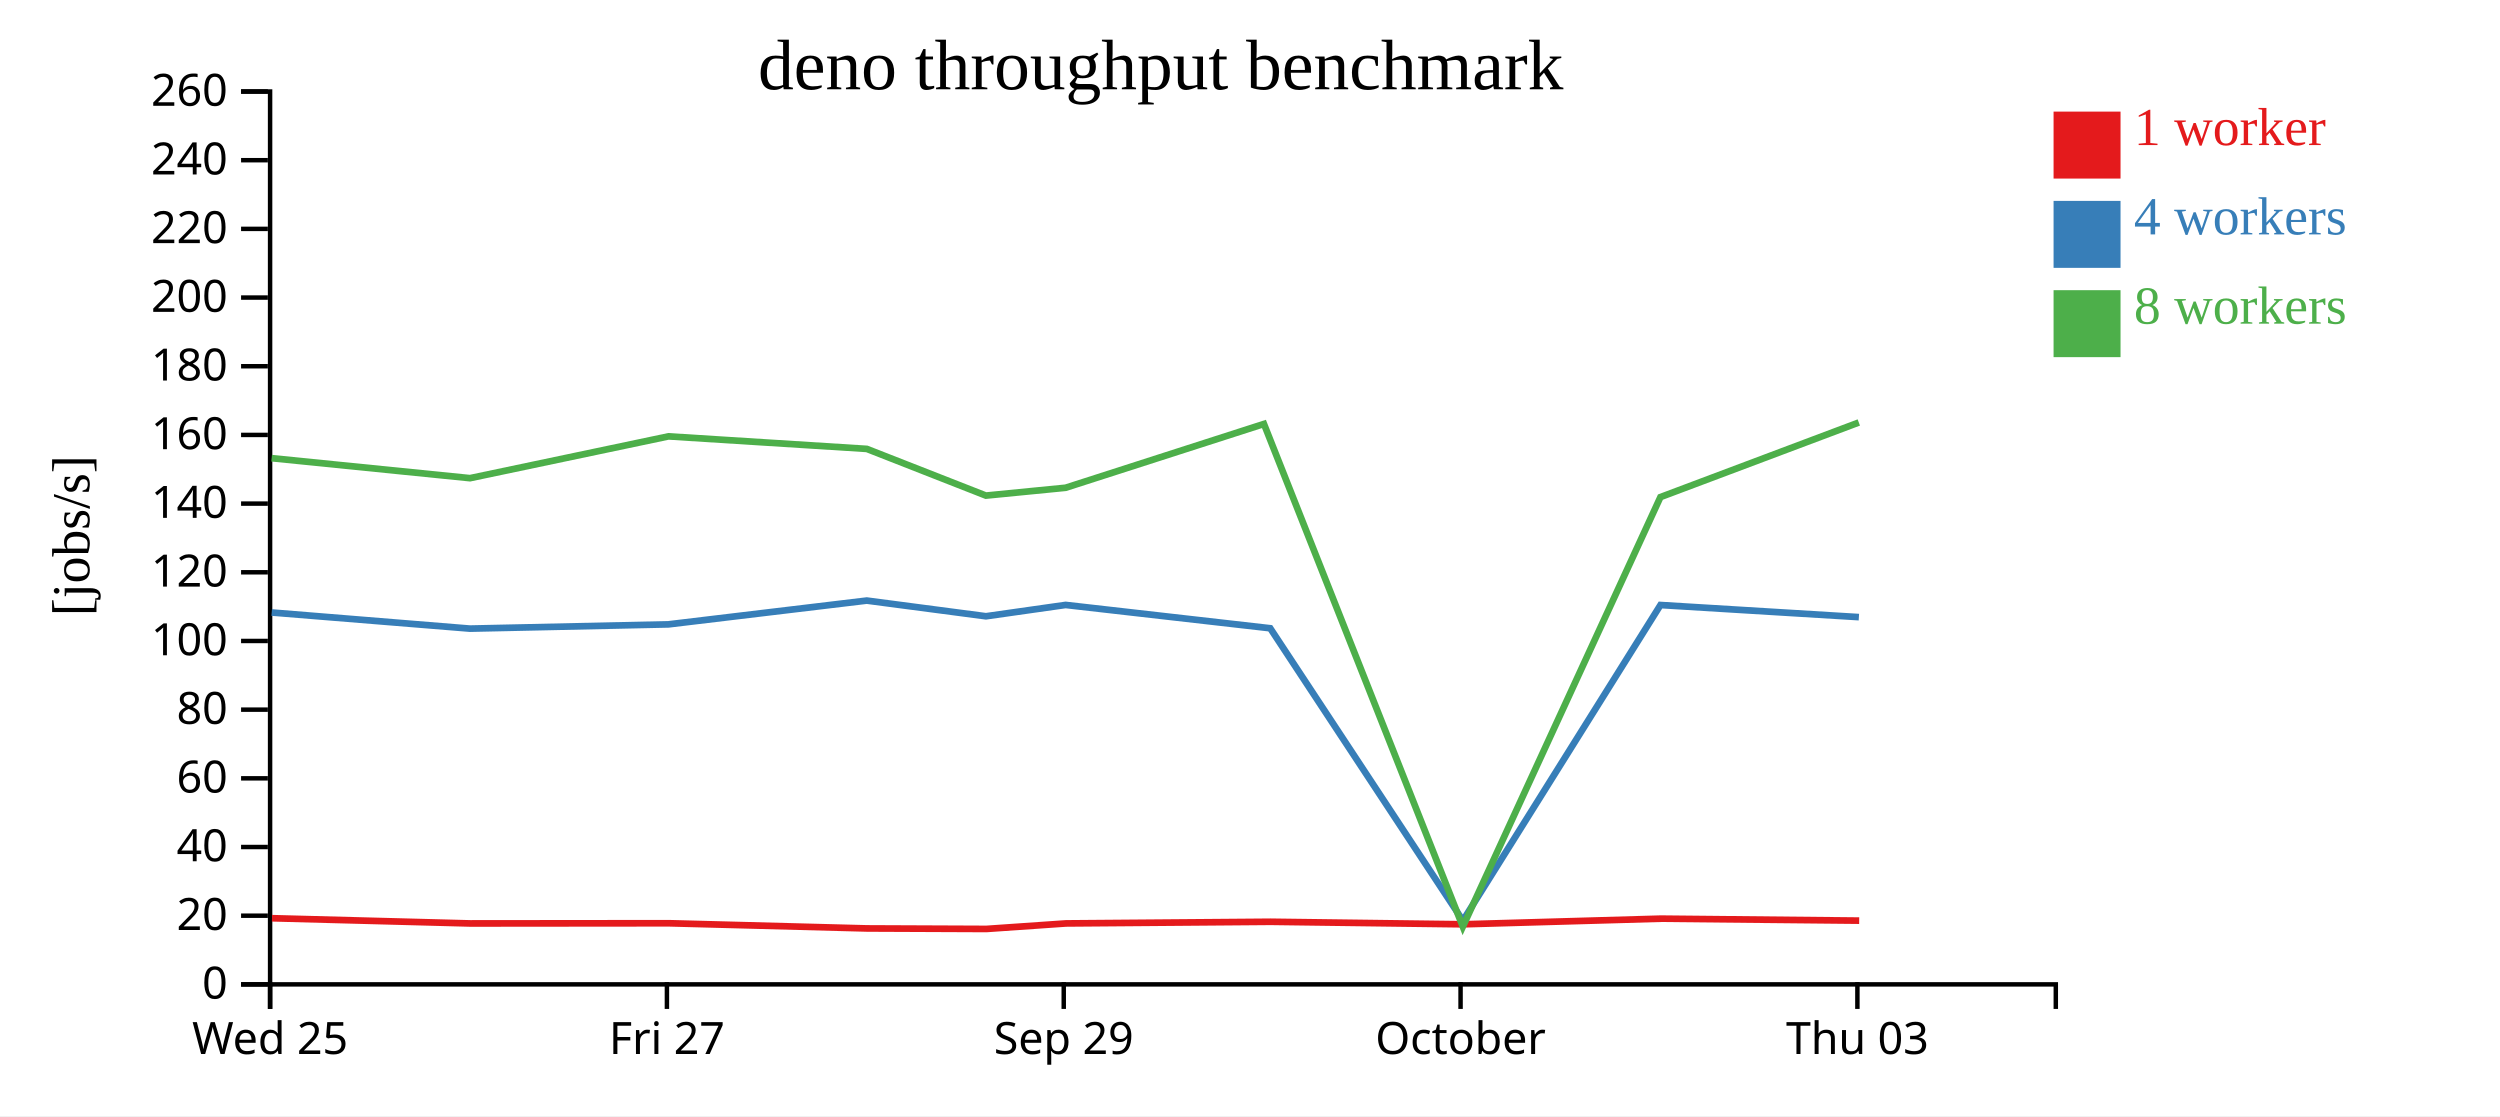
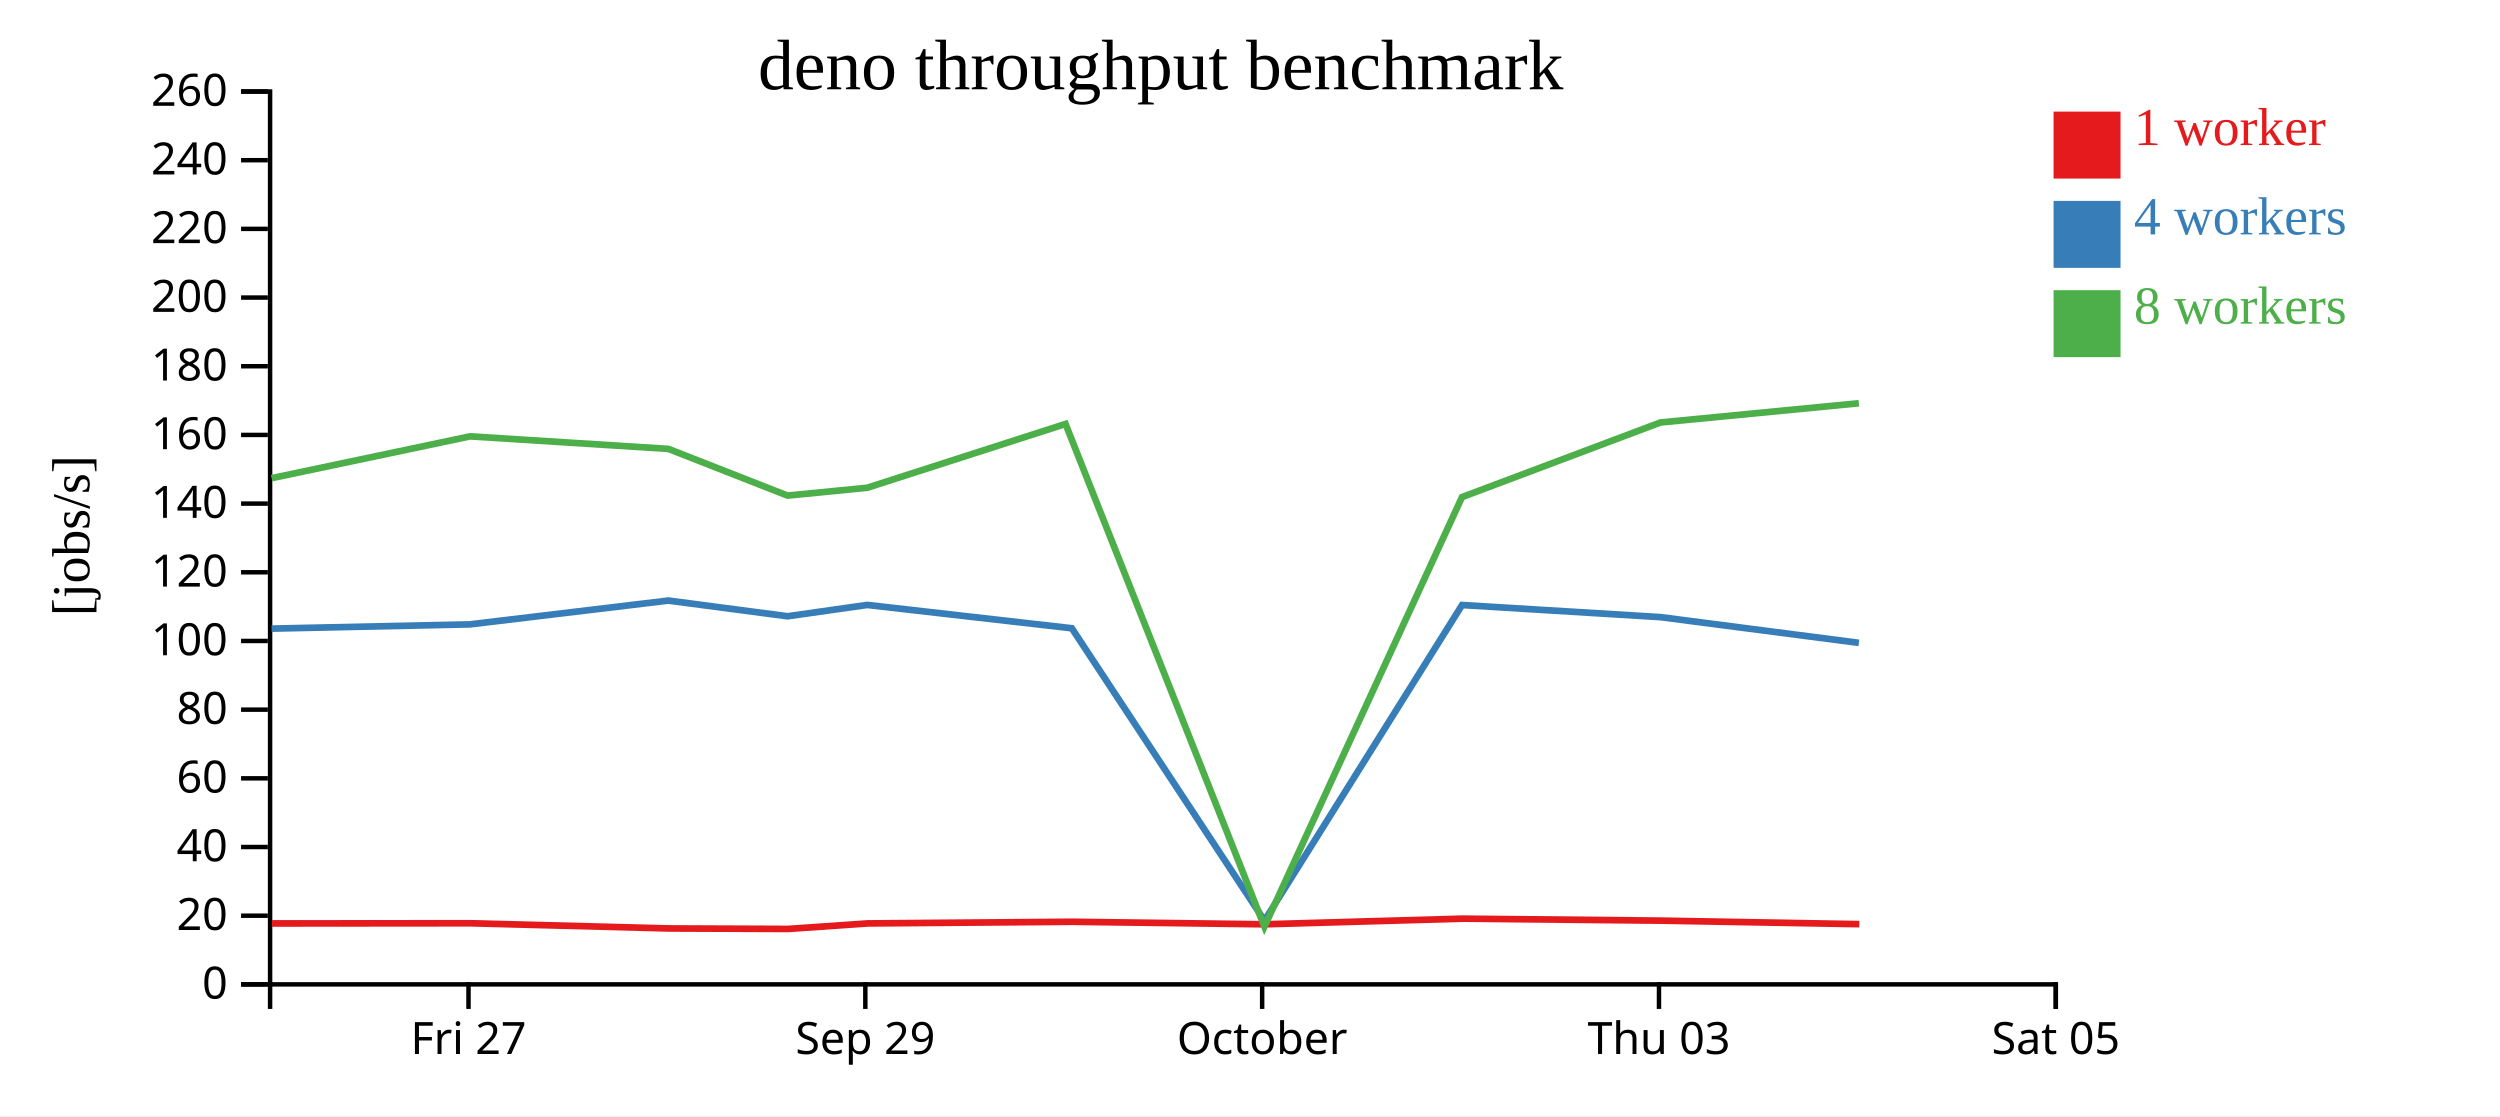
<svg xmlns="http://www.w3.org/2000/svg" width="560" height="250">
  <rect width="100%" height="100%" fill="white" />
  <g transform="translate(60,20)">
    <g transform="translate(0,200)" fill="none" font-size="10" font-family="sans-serif" text-anchor="middle">
      <path class="domain" stroke="currentColor" d="M0.5,6V0.5H400.5V6" />
-       <g class="tick" opacity="1" transform="translate(0.5,0)">
-         <line stroke="currentColor" y2="6" />
-         <text fill="currentColor" y="9" dy="0.71em">Wed 25</text>
-       </g>
-       <g class="tick" opacity="1" transform="translate(89.38889,0)">
+       <g class="tick" opacity="1" transform="translate(44.94444,0)">
        <line stroke="currentColor" y2="6" />
        <text fill="currentColor" y="9" dy="0.71em">Fri 27</text>
      </g>
-       <g class="tick" opacity="1" transform="translate(178.2778,0)">
+       <g class="tick" opacity="1" transform="translate(133.8333,0)">
        <line stroke="currentColor" y2="6" />
        <text fill="currentColor" y="9" dy="0.71em">Sep 29</text>
      </g>
-       <g class="tick" opacity="1" transform="translate(267.1667,0)">
+       <g class="tick" opacity="1" transform="translate(222.7222,0)">
        <line stroke="currentColor" y2="6" />
        <text fill="currentColor" y="9" dy="0.71em">October</text>
      </g>
-       <g class="tick" opacity="1" transform="translate(356.0556,0)">
+       <g class="tick" opacity="1" transform="translate(311.6111,0)">
        <line stroke="currentColor" y2="6" />
        <text fill="currentColor" y="9" dy="0.71em">Thu 03</text>
+       </g>
+       <g class="tick" opacity="1" transform="translate(400.5,0)">
+         <line stroke="currentColor" y2="6" />
+         <text fill="currentColor" y="9" dy="0.71em">Sat 05</text>
      </g>
    </g>
    <g fill="none" font-size="10" font-family="sans-serif" text-anchor="end">
      <path class="domain" stroke="currentColor" d="M-6,200.5H0.5V0.5H-6" />
      <g class="tick" opacity="1" transform="translate(0,200.5)">
        <line stroke="currentColor" x2="-6" />
        <text fill="currentColor" x="-9" dy="0.32em">0</text>
      </g>
      <g class="tick" opacity="1" transform="translate(0,185.1154)">
        <line stroke="currentColor" x2="-6" />
        <text fill="currentColor" x="-9" dy="0.32em">20</text>
      </g>
      <g class="tick" opacity="1" transform="translate(0,169.7308)">
        <line stroke="currentColor" x2="-6" />
        <text fill="currentColor" x="-9" dy="0.32em">40</text>
      </g>
      <g class="tick" opacity="1" transform="translate(0,154.3462)">
        <line stroke="currentColor" x2="-6" />
        <text fill="currentColor" x="-9" dy="0.32em">60</text>
      </g>
      <g class="tick" opacity="1" transform="translate(0,138.9615)">
        <line stroke="currentColor" x2="-6" />
        <text fill="currentColor" x="-9" dy="0.32em">80</text>
      </g>
      <g class="tick" opacity="1" transform="translate(0,123.5769)">
        <line stroke="currentColor" x2="-6" />
        <text fill="currentColor" x="-9" dy="0.32em">100</text>
      </g>
      <g class="tick" opacity="1" transform="translate(0,108.1923)">
        <line stroke="currentColor" x2="-6" />
        <text fill="currentColor" x="-9" dy="0.32em">120</text>
      </g>
      <g class="tick" opacity="1" transform="translate(0,92.80769)">
        <line stroke="currentColor" x2="-6" />
        <text fill="currentColor" x="-9" dy="0.32em">140</text>
      </g>
      <g class="tick" opacity="1" transform="translate(0,77.42308)">
        <line stroke="currentColor" x2="-6" />
        <text fill="currentColor" x="-9" dy="0.32em">160</text>
      </g>
      <g class="tick" opacity="1" transform="translate(0,62.03846)">
        <line stroke="currentColor" x2="-6" />
        <text fill="currentColor" x="-9" dy="0.32em">180</text>
      </g>
      <g class="tick" opacity="1" transform="translate(0,46.65385)">
        <line stroke="currentColor" x2="-6" />
        <text fill="currentColor" x="-9" dy="0.32em">200</text>
      </g>
      <g class="tick" opacity="1" transform="translate(0,31.26923)">
        <line stroke="currentColor" x2="-6" />
        <text fill="currentColor" x="-9" dy="0.32em">220</text>
      </g>
      <g class="tick" opacity="1" transform="translate(0,15.88462)">
        <line stroke="currentColor" x2="-6" />
        <text fill="currentColor" x="-9" dy="0.32em">240</text>
      </g>
      <g class="tick" opacity="1" transform="translate(0,0.5)">
        <line stroke="currentColor" x2="-6" />
        <text fill="currentColor" x="-9" dy="0.32em">260</text>
      </g>
    </g>
    <text text-anchor="middle" style="font-size: 12px" transform="rotate(-90)" y="-40" x="-100">[jobs/s]</text>
    <text text-anchor="middle" style="font-size: 16px" y="0" x="200">deno throughput benchmark</text>
-     <path class="line" fill="none" stroke="#e41a1c" stroke-width="1.5" d="M0.927,185.682L45.354,186.853L89.823,186.809L134.245,187.97L160.95,188.084L178.798,186.847L224.635,186.478L267.734,187.042L312.029,185.781L356.459,186.223" />
-     <path class="line" fill="none" stroke="#377eb8" stroke-width="1.5" d="M0.861,117.198L45.275,120.812L89.743,119.855L134.16,114.53L160.849,118.045L178.7,115.506L224.531,120.731L267.689,186.229L311.945,115.525L356.39,118.237" />
-     <path class="line" fill="none" stroke="#4daf4a" stroke-width="1.5" d="M0.849,82.632L45.279,87.11L89.737,77.745L134.166,80.554L160.846,91.013L178.703,89.256L223.124,74.962L267.673,187.579L311.935,91.352L356.374,74.636" />
+     <path class="line" fill="none" stroke="#e41a1c" stroke-width="1.5" d="M0.909,186.853L45.379,186.809L89.801,187.97L116.506,188.084L134.354,186.847L180.191,186.478L223.29,187.042L267.585,185.781L312.015,186.223L356.486,187.013" />
+     <path class="line" fill="none" stroke="#377eb8" stroke-width="1.5" d="M0.831,120.812L45.299,119.855L89.716,114.53L116.405,118.045L134.255,115.506L180.087,120.731L223.244,186.229L267.501,115.525L311.945,118.237L356.39,124.004" />
+     <path class="line" fill="none" stroke="#4daf4a" stroke-width="1.5" d="M0.834,87.11L45.293,77.745L89.722,80.554L116.402,91.013L134.258,89.256L178.68,74.962L223.229,187.579L267.491,91.352L311.929,74.636L356.384,70.325" />
    <rect class="dot" x="400" y="5" width="15" height="15" style="fill: #e41a1c;" />
    <rect class="dot" x="400" y="25" width="15" height="15" style="fill: #377eb8;" />
    <rect class="dot" x="400" y="45" width="15" height="15" style="fill: #4daf4a;" />
    <text class="label" x="418" y="12.5" style="fill: #e41a1c; alignment-baseline: middle;" text-anchor="left">1 worker</text>
    <text class="label" x="418" y="32.5" style="fill: #377eb8; alignment-baseline: middle;" text-anchor="left">4 workers</text>
    <text class="label" x="418" y="52.5" style="fill: #4daf4a; alignment-baseline: middle;" text-anchor="left">8 workers</text>
  </g>
</svg>
